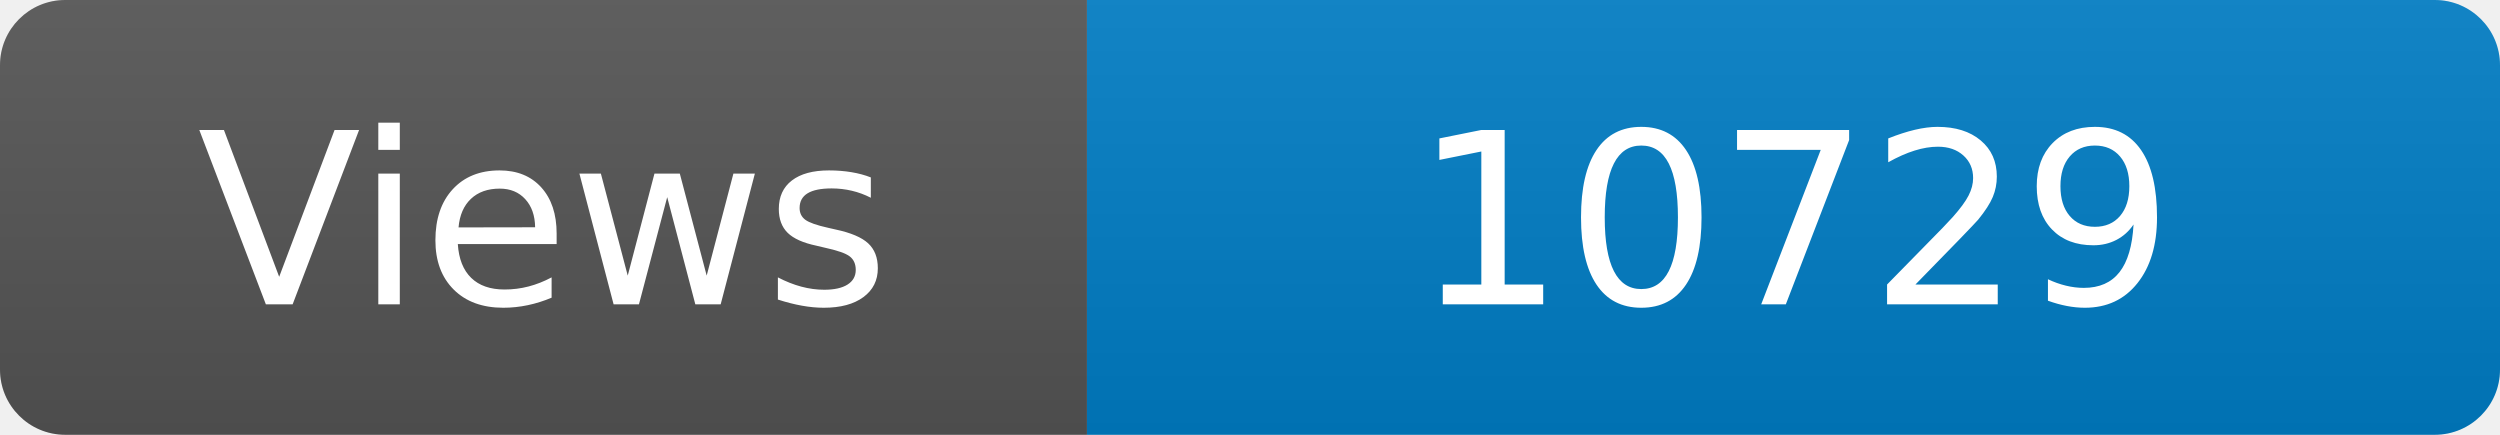
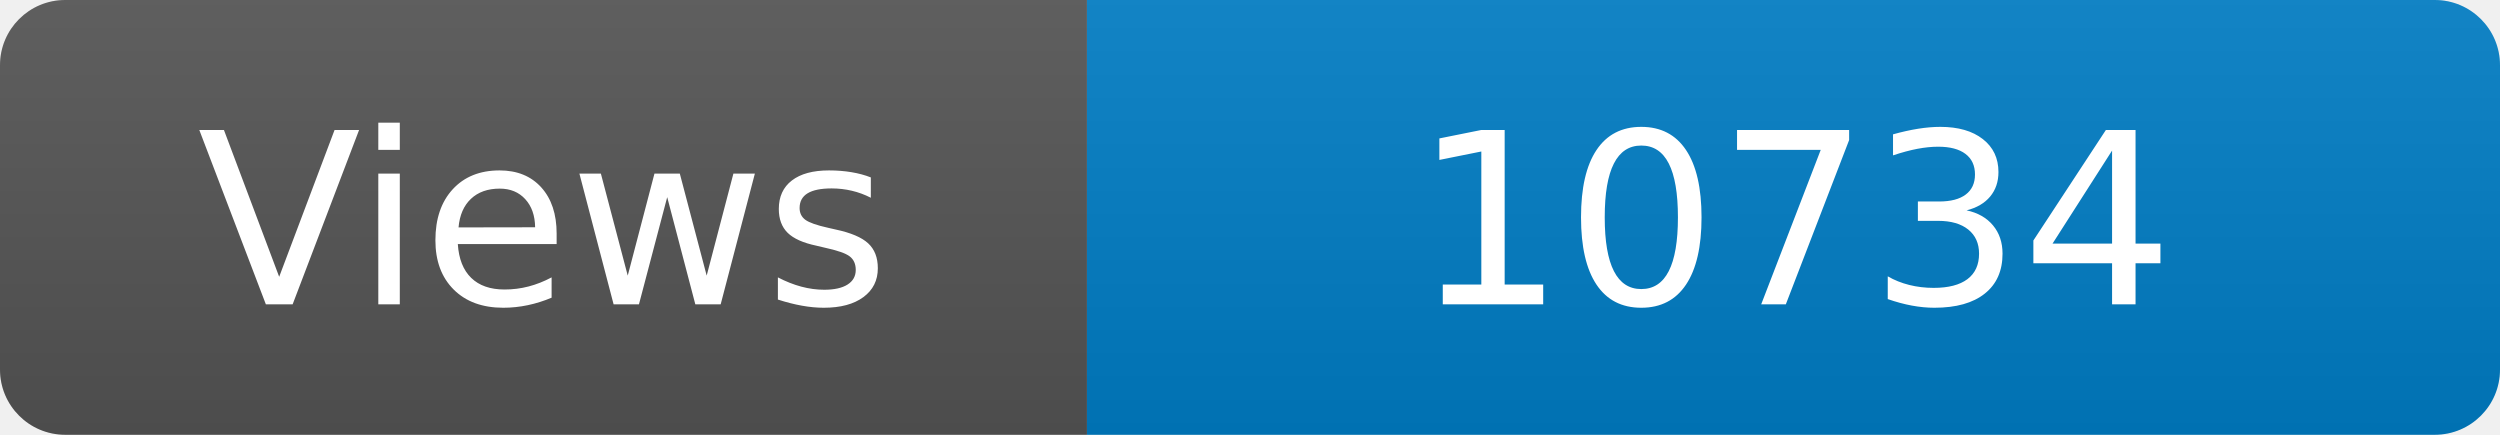
<svg xmlns="http://www.w3.org/2000/svg" width="115" height="20" role="img" aria-label="Maintained?: yes">
  <linearGradient id="s" x2="0" y2="100%">
    <stop offset="0" stop-color="#bbb" stop-opacity=".1" />
    <stop offset="1" stop-opacity=".1" />
  </linearGradient>
  <clipPath id="r">
    <rect width="115" height="20" rx="3" fill="#fff" />
  </clipPath>
  <g clip-path="url(#r)">
    <rect width="50" height="20" fill="#555" />
    <rect x="50" width="160" height="20" fill="#007ec6" />
    <rect width="115" height="20" fill="url(#s)" />
  </g>
  <g fill="#fff" text-anchor="middle" font-family="Verdana,Geneva,DejaVu Sans,sans-serif" font-size="110">
    <text x="250" y="140" transform="scale(.1)" fill="#fff">Views</text>
-     <text x="825" y="140" transform="scale(.1)" fill="#fff">10729</text>
+     <text x="825" y="140" transform="scale(.1)" fill="#fff">10734</text>
  </g>
</svg>
